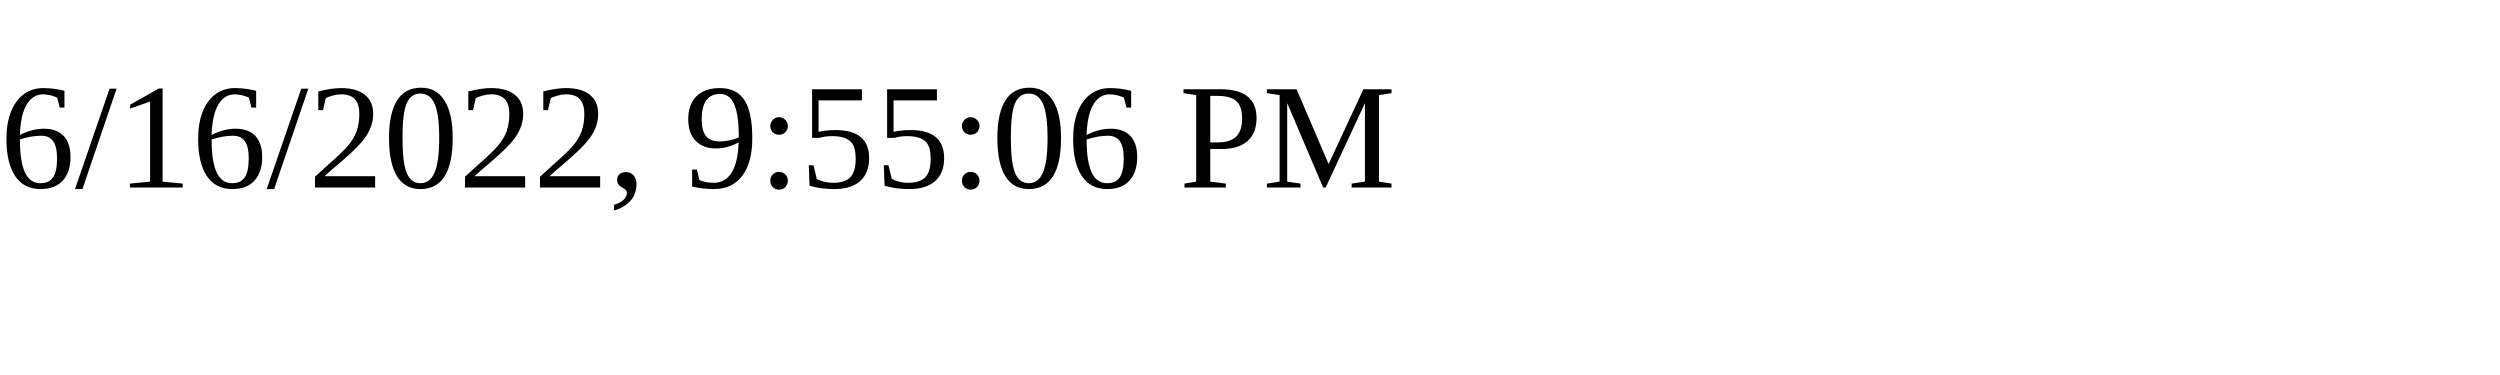
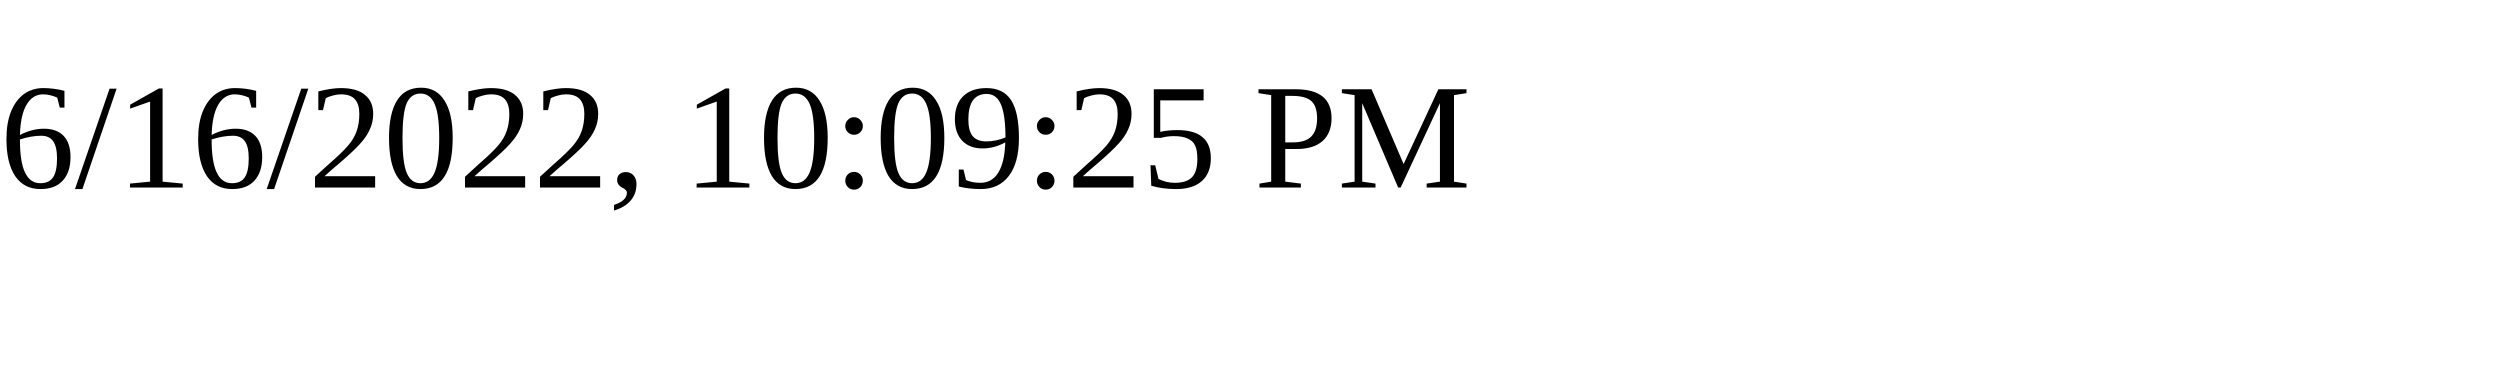
<svg xmlns="http://www.w3.org/2000/svg" height="30" width="200">
-   <text x="0" y="15">6/16/2022, 9:55:06 PM</text>
+   <text x="0" y="15">6/16/2022, 10:09:25 PM</text>
</svg>
